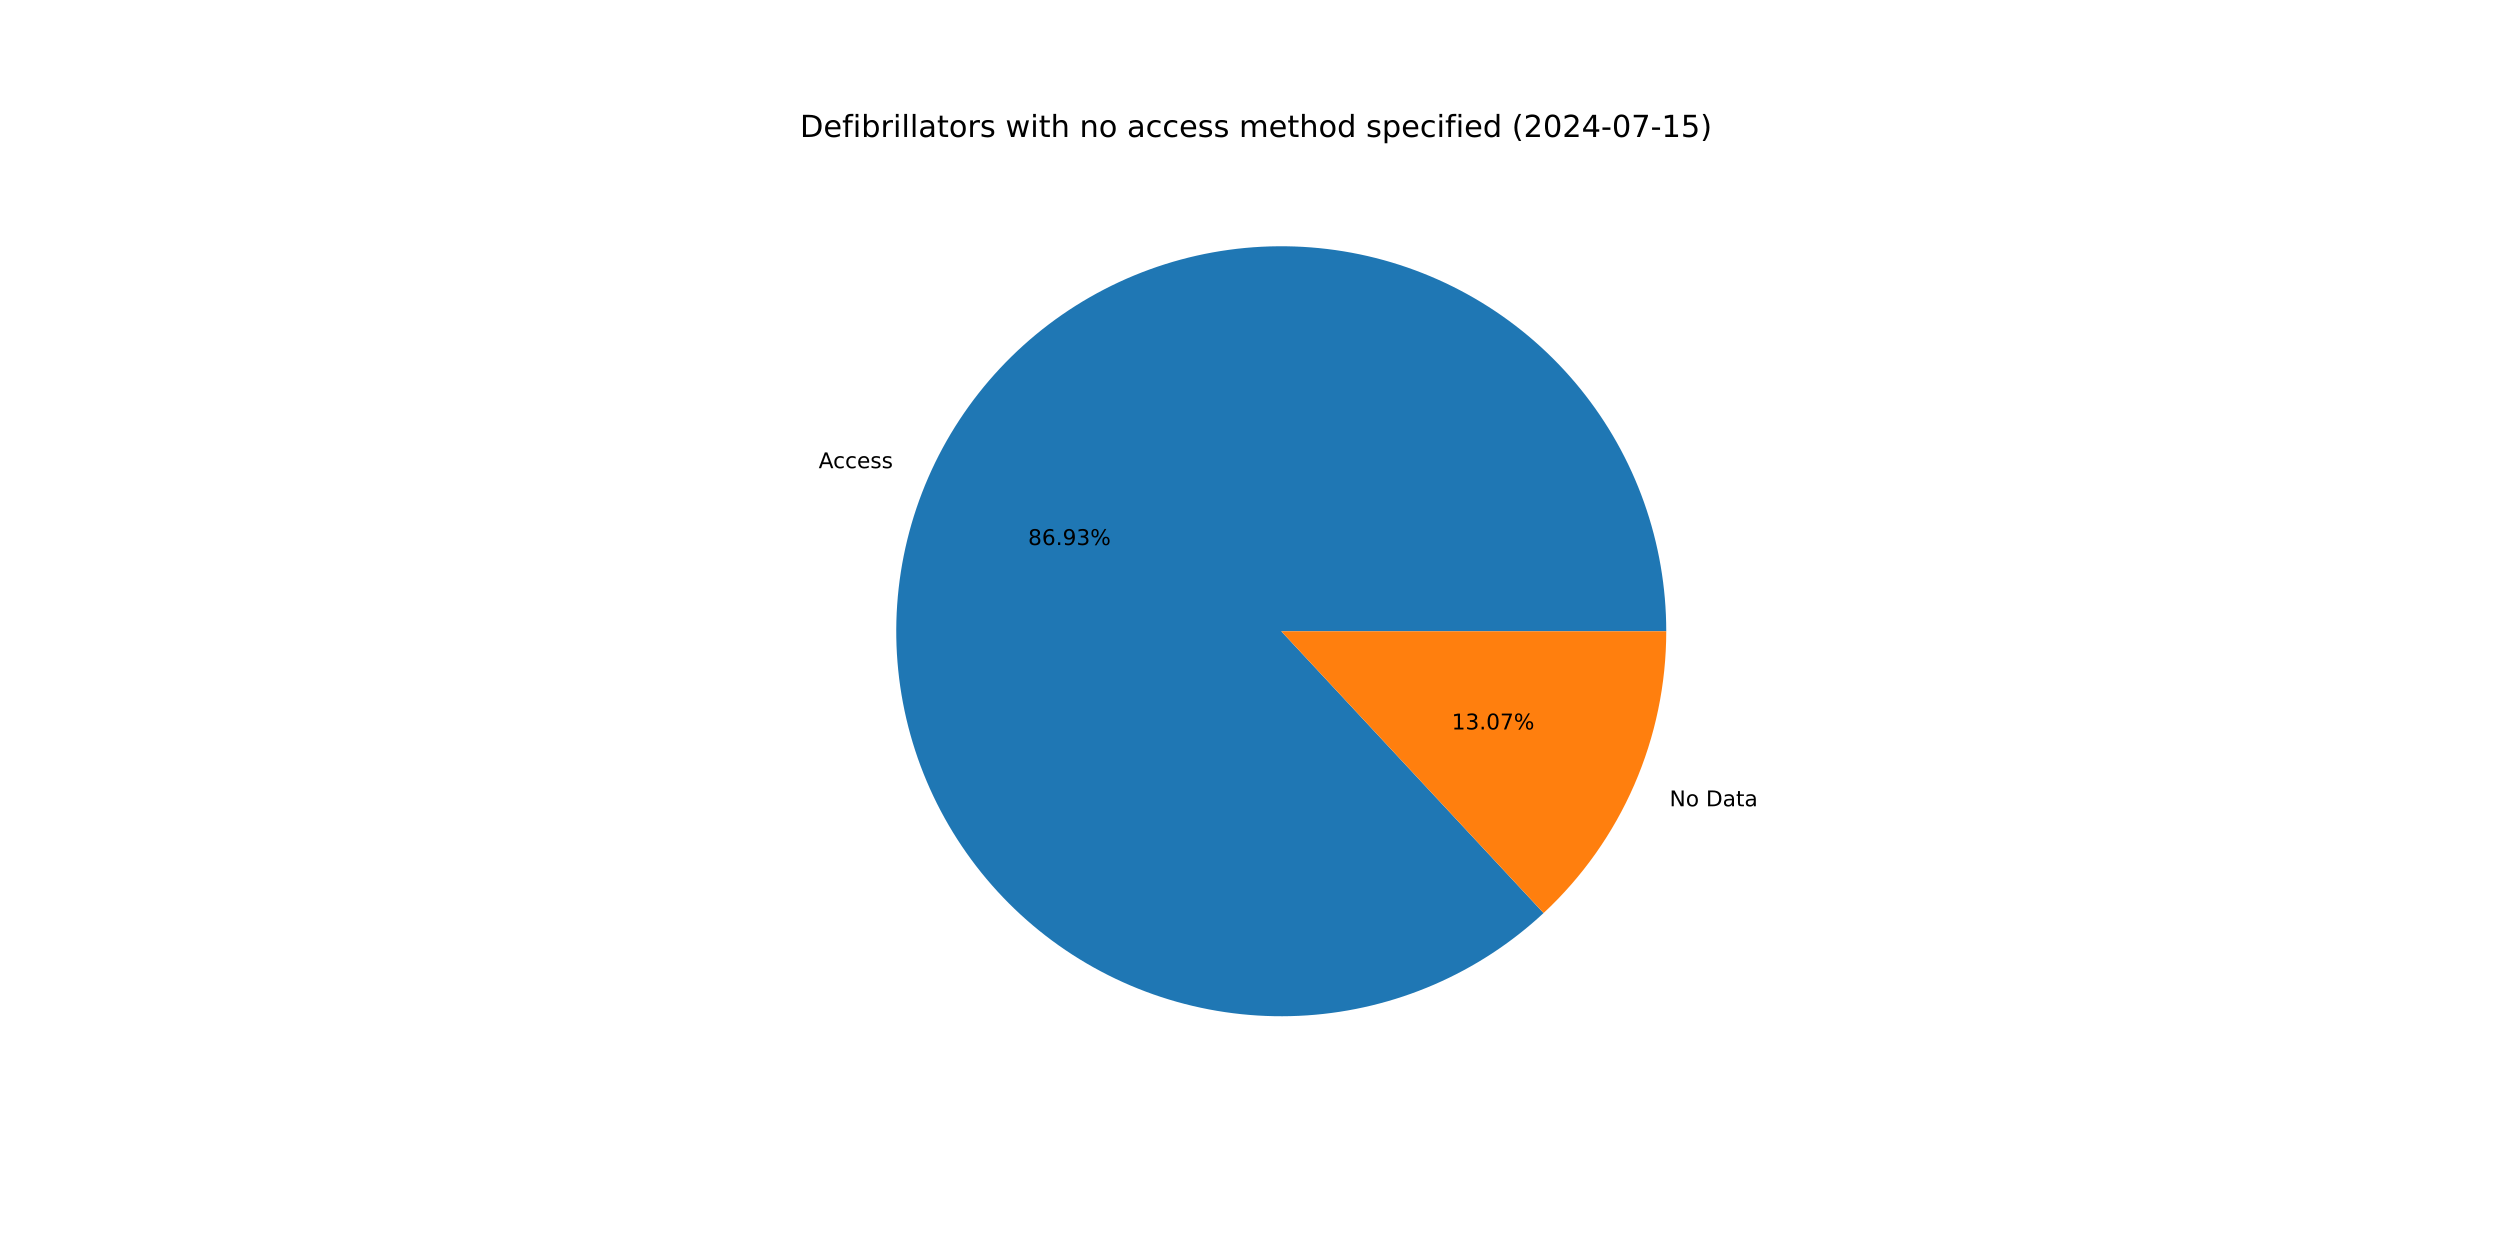
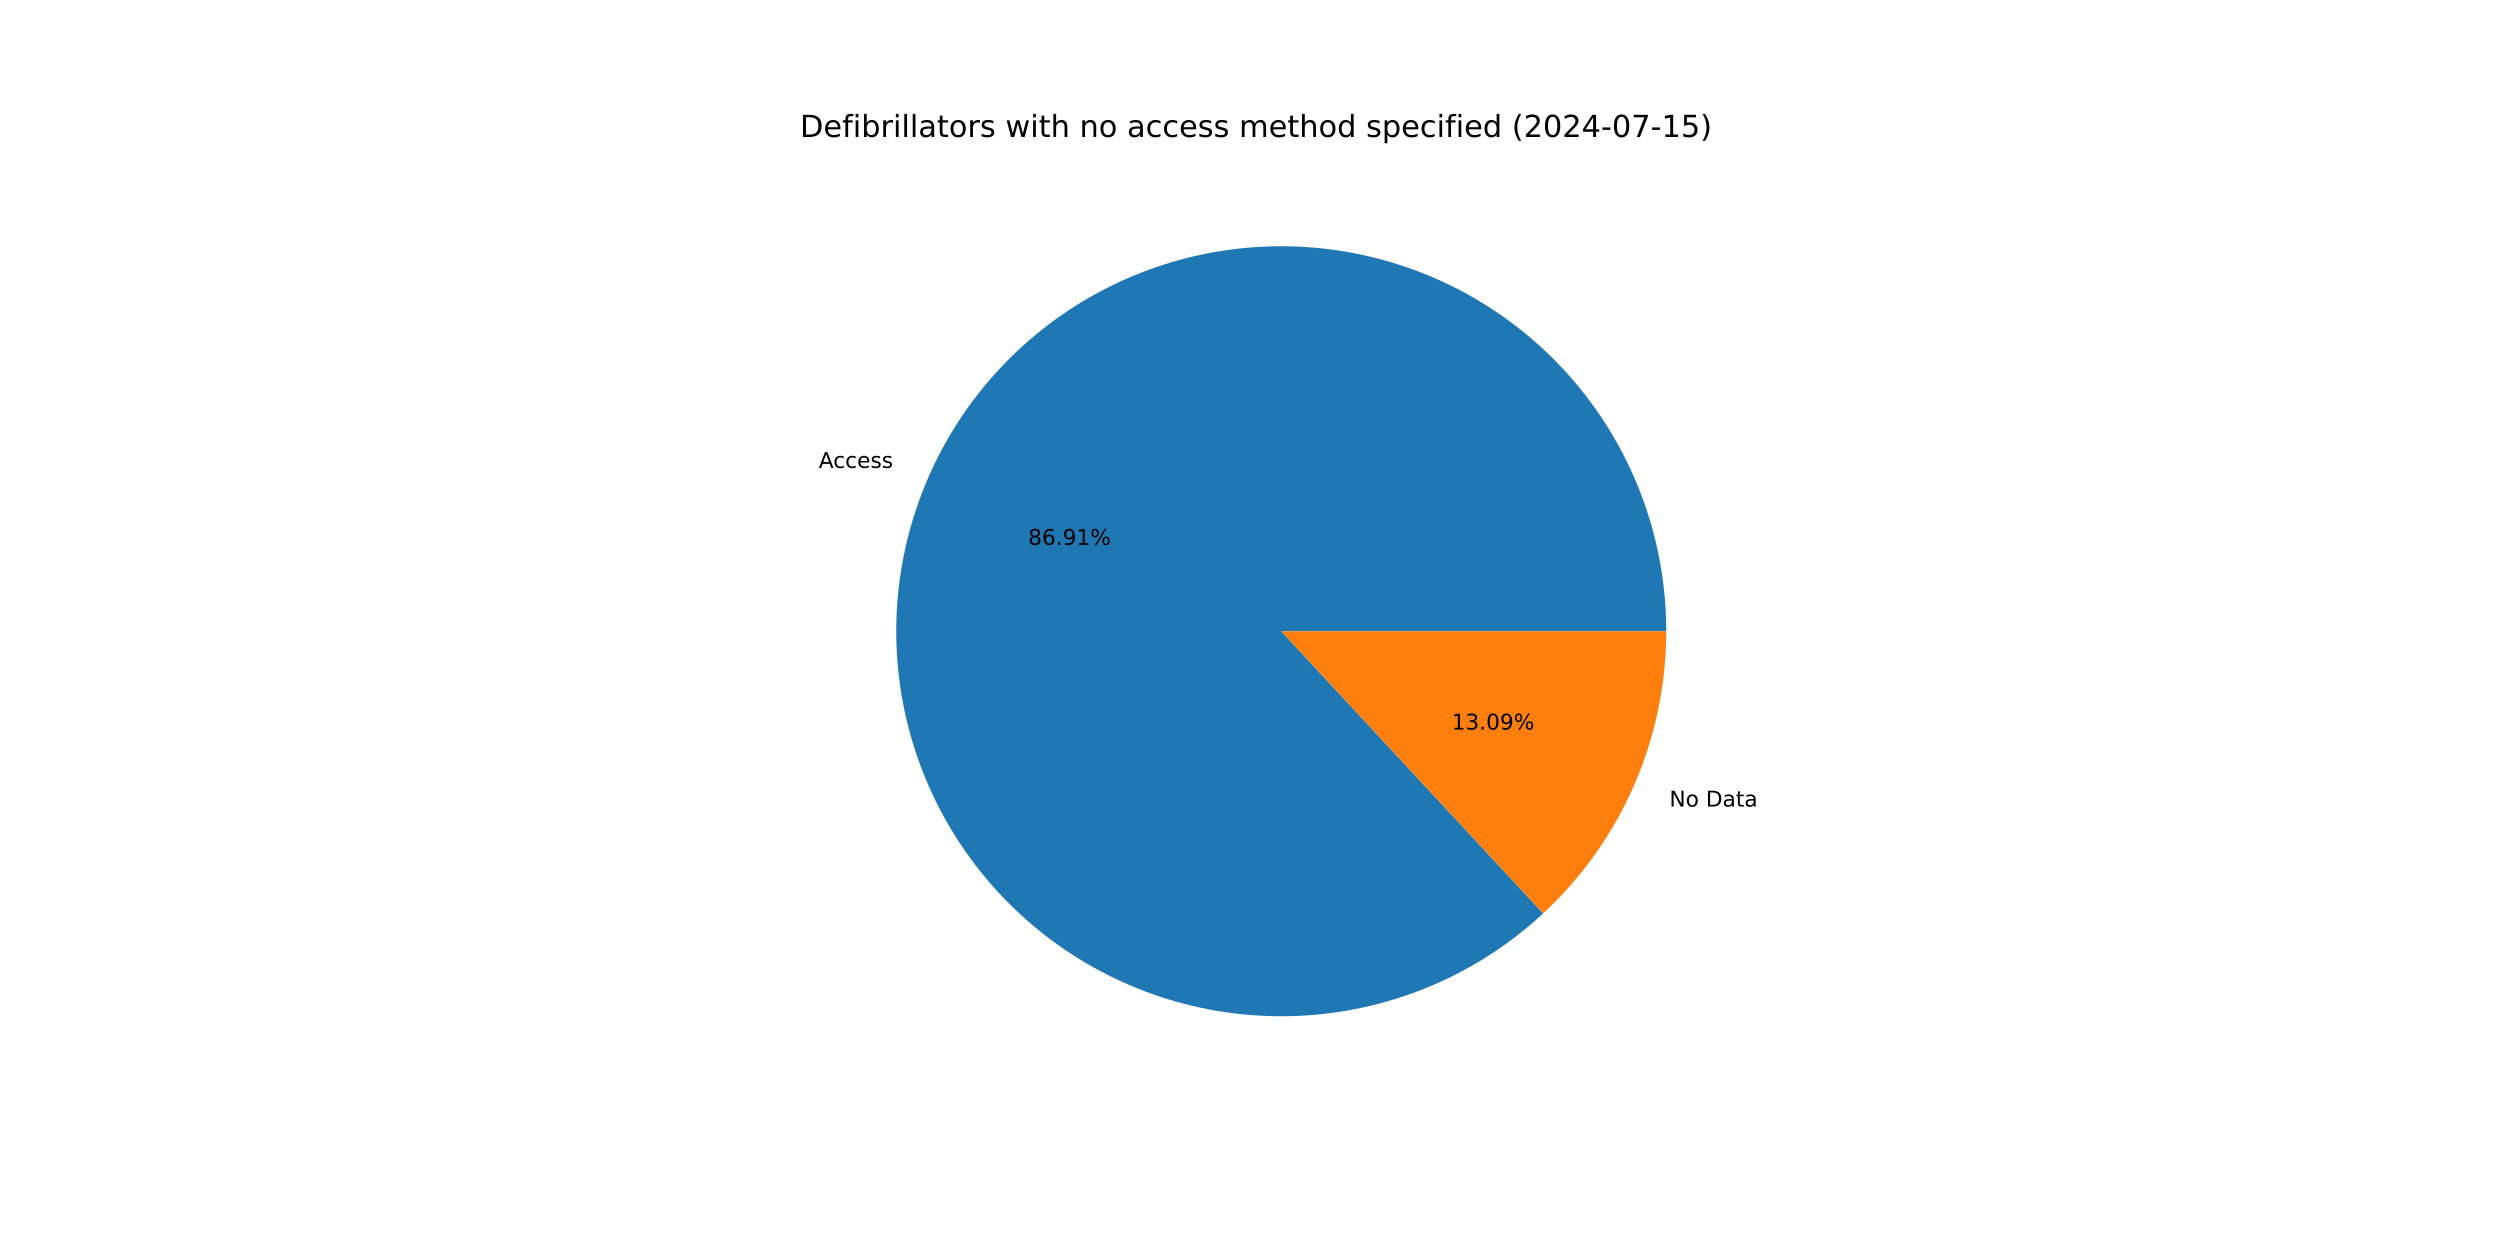
<svg xmlns="http://www.w3.org/2000/svg" xmlns:xlink="http://www.w3.org/1999/xlink" width="1152pt" height="576pt" viewBox="0 0 1152 576" version="1.1">
  <defs>
    <style type="text/css">*{stroke-linejoin: round; stroke-linecap: butt}</style>
  </defs>
  <g id="figure_1">
    <g id="patch_1">
      <path d="M 0 576  L 1152 576  L 1152 0  L 0 0  z " style="fill: #ffffff" />
    </g>
    <g id="axes_1">
      <g id="patch_2">
-         <path d="M 767.808 290.88  C 767.808 270.644 764.346 250.556 757.571 231.487  C 750.796 212.419 740.808 194.649 728.041 178.949  C 715.273 163.249 699.913 149.848 682.626 139.328  C 665.339 128.808 646.379 121.323 626.567 117.198  C 606.756 113.072 586.384 112.367 566.335 115.112  C 546.286 117.857 526.853 124.012 508.88 133.311  C 490.906 142.61 474.656 154.915 460.833 169.695  C 447.009 184.474 435.816 201.51 427.739 220.064  C 419.661 238.619 414.817 258.419 413.417 278.607  C 412.017 298.794 414.081 319.074 419.521 338.565  C 424.96 358.057 433.695 376.475 445.345 393.021  C 456.996 409.567 471.393 423.998 487.91 435.688  C 504.428 447.379 522.825 456.158 542.304 461.644  C 561.782 467.13 582.056 469.243 602.247 467.892  C 622.439 466.541 642.25 461.744 660.824 453.711  C 679.398 445.678 696.461 434.526 711.273 420.739  L 590.4 290.88  z " style="fill: #1f77b4" />
+         <path d="M 767.808 290.88  C 767.808 270.649 764.347 250.566 757.576 231.502  C 750.805 212.437 740.822 194.671 728.06 178.972  C 715.298 163.274 699.945 149.874 682.665 139.352  C 665.385 128.83 646.432 121.341 626.627 117.21  C 606.822 113.079 586.456 112.366 566.41 115.101  C 546.365 117.837 526.935 123.982 508.961 133.269  C 490.987 142.556 474.734 154.85 460.905 169.617  C 447.077 184.384 435.876 201.409 427.787 219.953  C 419.699 238.496 414.842 258.288 413.427 278.47  C 412.011 298.651 414.059 318.927 419.48 338.419  C 424.901 357.91 433.617 376.331 445.249 392.884  C 456.881 409.436 471.26 423.878 487.761 435.583  C 504.263 447.287 522.646 456.084 542.113 461.59  C 561.58 467.097 581.847 469.233 602.035 467.906  C 622.222 466.579 642.035 461.809 660.614 453.802  C 679.193 445.795 696.267 434.668 711.095 420.905  L 590.4 290.88  z " style="fill: #1f77b4" />
      </g>
      <g id="patch_3">
-         <path d="M 711.273 420.739  C 729.109 404.137 743.335 384.037 753.061 361.696  C 762.788 339.354 767.808 315.247 767.808 290.88  L 590.4 290.88  z " style="fill: #ff7f0e" />
+         <path d="M 711.095 420.905  C 728.983 404.299 743.254 384.18 753.013 361.807  C 762.771 339.435 767.808 315.288 767.808 290.88  L 590.4 290.88  z " style="fill: #ff7f0e" />
      </g>
      <g id="matplotlib.axis_1" />
      <g id="matplotlib.axis_2" />
      <g id="text_1">
-         <g transform="translate(377.2381 215.7421) scale(0.1 -0.1)">
+         <g transform="translate(377.2917 215.6191) scale(0.1 -0.1)">
          <defs>
            <path id="DejaVuSans-41" d="M 2188 4044  L 1331 1722  L 3047 1722  L 2188 4044  z M 1831 4666  L 2547 4666  L 4325 0  L 3669 0  L 3244 1197  L 1141 1197  L 716 0  L 50 0  L 1831 4666  z " transform="scale(0.015625)" />
            <path id="DejaVuSans-63" d="M 3122 3366  L 3122 2828  Q 2878 2963 2633 3030  Q 2388 3097 2138 3097  Q 1578 3097 1268 2742  Q 959 2388 959 1747  Q 959 1106 1268 751  Q 1578 397 2138 397  Q 2388 397 2633 464  Q 2878 531 3122 666  L 3122 134  Q 2881 22 2623 -34  Q 2366 -91 2075 -91  Q 1284 -91 818 406  Q 353 903 353 1747  Q 353 2603 823 3093  Q 1294 3584 2113 3584  Q 2378 3584 2631 3529  Q 2884 3475 3122 3366  z " transform="scale(0.015625)" />
            <path id="DejaVuSans-65" d="M 3597 1894  L 3597 1613  L 953 1613  Q 991 1019 1311 708  Q 1631 397 2203 397  Q 2534 397 2845 478  Q 3156 559 3463 722  L 3463 178  Q 3153 47 2828 -22  Q 2503 -91 2169 -91  Q 1331 -91 842 396  Q 353 884 353 1716  Q 353 2575 817 3079  Q 1281 3584 2069 3584  Q 2775 3584 3186 3129  Q 3597 2675 3597 1894  z M 3022 2063  Q 3016 2534 2758 2815  Q 2500 3097 2075 3097  Q 1594 3097 1305 2825  Q 1016 2553 972 2059  L 3022 2063  z " transform="scale(0.015625)" />
            <path id="DejaVuSans-73" d="M 2834 3397  L 2834 2853  Q 2591 2978 2328 3040  Q 2066 3103 1784 3103  Q 1356 3103 1142 2972  Q 928 2841 928 2578  Q 928 2378 1081 2264  Q 1234 2150 1697 2047  L 1894 2003  Q 2506 1872 2764 1633  Q 3022 1394 3022 966  Q 3022 478 2636 193  Q 2250 -91 1575 -91  Q 1294 -91 989 -36  Q 684 19 347 128  L 347 722  Q 666 556 975 473  Q 1284 391 1588 391  Q 1994 391 2212 530  Q 2431 669 2431 922  Q 2431 1156 2273 1281  Q 2116 1406 1581 1522  L 1381 1569  Q 847 1681 609 1914  Q 372 2147 372 2553  Q 372 3047 722 3315  Q 1072 3584 1716 3584  Q 2034 3584 2315 3537  Q 2597 3491 2834 3397  z " transform="scale(0.015625)" />
          </defs>
          <use xlink:href="#DejaVuSans-41" />
          <use xlink:href="#DejaVuSans-63" x="66.658" />
          <use xlink:href="#DejaVuSans-63" x="121.639" />
          <use xlink:href="#DejaVuSans-65" x="176.619" />
          <use xlink:href="#DejaVuSans-73" x="238.143" />
          <use xlink:href="#DejaVuSans-73" x="290.242" />
        </g>
      </g>
      <g id="text_2">
-         <g transform="translate(473.7383 251.15) scale(0.1 -0.1)">
+         <g transform="translate(473.7675 251.0829) scale(0.1 -0.1)">
          <defs>
            <path id="DejaVuSans-38" d="M 2034 2216  Q 1584 2216 1326 1975  Q 1069 1734 1069 1313  Q 1069 891 1326 650  Q 1584 409 2034 409  Q 2484 409 2743 651  Q 3003 894 3003 1313  Q 3003 1734 2745 1975  Q 2488 2216 2034 2216  z M 1403 2484  Q 997 2584 770 2862  Q 544 3141 544 3541  Q 544 4100 942 4425  Q 1341 4750 2034 4750  Q 2731 4750 3128 4425  Q 3525 4100 3525 3541  Q 3525 3141 3298 2862  Q 3072 2584 2669 2484  Q 3125 2378 3379 2068  Q 3634 1759 3634 1313  Q 3634 634 3220 271  Q 2806 -91 2034 -91  Q 1263 -91 848 271  Q 434 634 434 1313  Q 434 1759 690 2068  Q 947 2378 1403 2484  z M 1172 3481  Q 1172 3119 1398 2916  Q 1625 2713 2034 2713  Q 2441 2713 2670 2916  Q 2900 3119 2900 3481  Q 2900 3844 2670 4047  Q 2441 4250 2034 4250  Q 1625 4250 1398 4047  Q 1172 3844 1172 3481  z " transform="scale(0.015625)" />
            <path id="DejaVuSans-36" d="M 2113 2584  Q 1688 2584 1439 2293  Q 1191 2003 1191 1497  Q 1191 994 1439 701  Q 1688 409 2113 409  Q 2538 409 2786 701  Q 3034 994 3034 1497  Q 3034 2003 2786 2293  Q 2538 2584 2113 2584  z M 3366 4563  L 3366 3988  Q 3128 4100 2886 4159  Q 2644 4219 2406 4219  Q 1781 4219 1451 3797  Q 1122 3375 1075 2522  Q 1259 2794 1537 2939  Q 1816 3084 2150 3084  Q 2853 3084 3261 2657  Q 3669 2231 3669 1497  Q 3669 778 3244 343  Q 2819 -91 2113 -91  Q 1303 -91 875 529  Q 447 1150 447 2328  Q 447 3434 972 4092  Q 1497 4750 2381 4750  Q 2619 4750 2861 4703  Q 3103 4656 3366 4563  z " transform="scale(0.015625)" />
            <path id="DejaVuSans-2e" d="M 684 794  L 1344 794  L 1344 0  L 684 0  L 684 794  z " transform="scale(0.015625)" />
            <path id="DejaVuSans-39" d="M 703 97  L 703 672  Q 941 559 1184 500  Q 1428 441 1663 441  Q 2288 441 2617 861  Q 2947 1281 2994 2138  Q 2813 1869 2534 1725  Q 2256 1581 1919 1581  Q 1219 1581 811 2004  Q 403 2428 403 3163  Q 403 3881 828 4315  Q 1253 4750 1959 4750  Q 2769 4750 3195 4129  Q 3622 3509 3622 2328  Q 3622 1225 3098 567  Q 2575 -91 1691 -91  Q 1453 -91 1209 -44  Q 966 3 703 97  z M 1959 2075  Q 2384 2075 2632 2365  Q 2881 2656 2881 3163  Q 2881 3666 2632 3958  Q 2384 4250 1959 4250  Q 1534 4250 1286 3958  Q 1038 3666 1038 3163  Q 1038 2656 1286 2365  Q 1534 2075 1959 2075  z " transform="scale(0.015625)" />
-             <path id="DejaVuSans-33" d="M 2597 2516  Q 3050 2419 3304 2112  Q 3559 1806 3559 1356  Q 3559 666 3084 287  Q 2609 -91 1734 -91  Q 1441 -91 1130 -33  Q 819 25 488 141  L 488 750  Q 750 597 1062 519  Q 1375 441 1716 441  Q 2309 441 2620 675  Q 2931 909 2931 1356  Q 2931 1769 2642 2001  Q 2353 2234 1838 2234  L 1294 2234  L 1294 2753  L 1863 2753  Q 2328 2753 2575 2939  Q 2822 3125 2822 3475  Q 2822 3834 2567 4026  Q 2313 4219 1838 4219  Q 1578 4219 1281 4162  Q 984 4106 628 3988  L 628 4550  Q 988 4650 1302 4700  Q 1616 4750 1894 4750  Q 2613 4750 3031 4423  Q 3450 4097 3450 3541  Q 3450 3153 3228 2886  Q 3006 2619 2597 2516  z " transform="scale(0.015625)" />
+             <path id="DejaVuSans-31" d="M 794 531  L 1825 531  L 1825 4091  L 703 3866  L 703 4441  L 1819 4666  L 2450 4666  L 2450 531  L 3481 531  L 3481 0  L 794 0  L 794 531  z " transform="scale(0.015625)" />
            <path id="DejaVuSans-25" d="M 4653 2053  Q 4381 2053 4226 1822  Q 4072 1591 4072 1178  Q 4072 772 4226 539  Q 4381 306 4653 306  Q 4919 306 5073 539  Q 5228 772 5228 1178  Q 5228 1588 5073 1820  Q 4919 2053 4653 2053  z M 4653 2450  Q 5147 2450 5437 2106  Q 5728 1763 5728 1178  Q 5728 594 5436 251  Q 5144 -91 4653 -91  Q 4153 -91 3862 251  Q 3572 594 3572 1178  Q 3572 1766 3864 2108  Q 4156 2450 4653 2450  z M 1428 4353  Q 1159 4353 1004 4120  Q 850 3888 850 3481  Q 850 3069 1003 2837  Q 1156 2606 1428 2606  Q 1700 2606 1854 2837  Q 2009 3069 2009 3481  Q 2009 3884 1853 4118  Q 1697 4353 1428 4353  z M 4250 4750  L 4750 4750  L 1831 -91  L 1331 -91  L 4250 4750  z M 1428 4750  Q 1922 4750 2215 4408  Q 2509 4066 2509 3481  Q 2509 2891 2217 2550  Q 1925 2209 1428 2209  Q 931 2209 642 2551  Q 353 2894 353 3481  Q 353 4063 643 4406  Q 934 4750 1428 4750  z " transform="scale(0.015625)" />
          </defs>
          <use xlink:href="#DejaVuSans-38" />
          <use xlink:href="#DejaVuSans-36" x="63.623" />
          <use xlink:href="#DejaVuSans-2e" x="127.246" />
          <use xlink:href="#DejaVuSans-39" x="159.033" />
-           <use xlink:href="#DejaVuSans-33" x="222.656" />
+           <use xlink:href="#DejaVuSans-31" x="222.656" />
          <use xlink:href="#DejaVuSans-25" x="286.279" />
        </g>
      </g>
      <g id="text_3">
-         <g transform="translate(769.3276 371.5366) scale(0.1 -0.1)">
+         <g transform="translate(769.274 371.6596) scale(0.1 -0.1)">
          <defs>
            <path id="DejaVuSans-4e" d="M 628 4666  L 1478 4666  L 3547 763  L 3547 4666  L 4159 4666  L 4159 0  L 3309 0  L 1241 3903  L 1241 0  L 628 0  L 628 4666  z " transform="scale(0.015625)" />
            <path id="DejaVuSans-6f" d="M 1959 3097  Q 1497 3097 1228 2736  Q 959 2375 959 1747  Q 959 1119 1226 758  Q 1494 397 1959 397  Q 2419 397 2687 759  Q 2956 1122 2956 1747  Q 2956 2369 2687 2733  Q 2419 3097 1959 3097  z M 1959 3584  Q 2709 3584 3137 3096  Q 3566 2609 3566 1747  Q 3566 888 3137 398  Q 2709 -91 1959 -91  Q 1206 -91 779 398  Q 353 888 353 1747  Q 353 2609 779 3096  Q 1206 3584 1959 3584  z " transform="scale(0.015625)" />
            <path id="DejaVuSans-20" transform="scale(0.015625)" />
            <path id="DejaVuSans-44" d="M 1259 4147  L 1259 519  L 2022 519  Q 2988 519 3436 956  Q 3884 1394 3884 2338  Q 3884 3275 3436 3711  Q 2988 4147 2022 4147  L 1259 4147  z M 628 4666  L 1925 4666  Q 3281 4666 3915 4102  Q 4550 3538 4550 2338  Q 4550 1131 3912 565  Q 3275 0 1925 0  L 628 0  L 628 4666  z " transform="scale(0.015625)" />
            <path id="DejaVuSans-61" d="M 2194 1759  Q 1497 1759 1228 1600  Q 959 1441 959 1056  Q 959 750 1161 570  Q 1363 391 1709 391  Q 2188 391 2477 730  Q 2766 1069 2766 1631  L 2766 1759  L 2194 1759  z M 3341 1997  L 3341 0  L 2766 0  L 2766 531  Q 2569 213 2275 61  Q 1981 -91 1556 -91  Q 1019 -91 701 211  Q 384 513 384 1019  Q 384 1609 779 1909  Q 1175 2209 1959 2209  L 2766 2209  L 2766 2266  Q 2766 2663 2505 2880  Q 2244 3097 1772 3097  Q 1472 3097 1187 3025  Q 903 2953 641 2809  L 641 3341  Q 956 3463 1253 3523  Q 1550 3584 1831 3584  Q 2591 3584 2966 3190  Q 3341 2797 3341 1997  z " transform="scale(0.015625)" />
            <path id="DejaVuSans-74" d="M 1172 4494  L 1172 3500  L 2356 3500  L 2356 3053  L 1172 3053  L 1172 1153  Q 1172 725 1289 603  Q 1406 481 1766 481  L 2356 481  L 2356 0  L 1766 0  Q 1100 0 847 248  Q 594 497 594 1153  L 594 3053  L 172 3053  L 172 3500  L 594 3500  L 594 4494  L 1172 4494  z " transform="scale(0.015625)" />
          </defs>
          <use xlink:href="#DejaVuSans-4e" />
          <use xlink:href="#DejaVuSans-6f" x="74.805" />
          <use xlink:href="#DejaVuSans-20" x="135.986" />
          <use xlink:href="#DejaVuSans-44" x="167.773" />
          <use xlink:href="#DejaVuSans-61" x="244.775" />
          <use xlink:href="#DejaVuSans-74" x="306.055" />
          <use xlink:href="#DejaVuSans-61" x="345.264" />
        </g>
      </g>
      <g id="text_4">
-         <g transform="translate(668.932 336.1288) scale(0.1 -0.1)">
+         <g transform="translate(668.9028 336.1959) scale(0.1 -0.1)">
          <defs>
-             <path id="DejaVuSans-31" d="M 794 531  L 1825 531  L 1825 4091  L 703 3866  L 703 4441  L 1819 4666  L 2450 4666  L 2450 531  L 3481 531  L 3481 0  L 794 0  L 794 531  z " transform="scale(0.015625)" />
+             <path id="DejaVuSans-33" d="M 2597 2516  Q 3050 2419 3304 2112  Q 3559 1806 3559 1356  Q 3559 666 3084 287  Q 2609 -91 1734 -91  Q 1441 -91 1130 -33  Q 819 25 488 141  L 488 750  Q 750 597 1062 519  Q 1375 441 1716 441  Q 2309 441 2620 675  Q 2931 909 2931 1356  Q 2931 1769 2642 2001  Q 2353 2234 1838 2234  L 1294 2234  L 1294 2753  L 1863 2753  Q 2328 2753 2575 2939  Q 2822 3125 2822 3475  Q 2822 3834 2567 4026  Q 2313 4219 1838 4219  Q 1578 4219 1281 4162  Q 984 4106 628 3988  L 628 4550  Q 988 4650 1302 4700  Q 1616 4750 1894 4750  Q 2613 4750 3031 4423  Q 3450 4097 3450 3541  Q 3450 3153 3228 2886  Q 3006 2619 2597 2516  z " transform="scale(0.015625)" />
            <path id="DejaVuSans-30" d="M 2034 4250  Q 1547 4250 1301 3770  Q 1056 3291 1056 2328  Q 1056 1369 1301 889  Q 1547 409 2034 409  Q 2525 409 2770 889  Q 3016 1369 3016 2328  Q 3016 3291 2770 3770  Q 2525 4250 2034 4250  z M 2034 4750  Q 2819 4750 3233 4129  Q 3647 3509 3647 2328  Q 3647 1150 3233 529  Q 2819 -91 2034 -91  Q 1250 -91 836 529  Q 422 1150 422 2328  Q 422 3509 836 4129  Q 1250 4750 2034 4750  z " transform="scale(0.015625)" />
-             <path id="DejaVuSans-37" d="M 525 4666  L 3525 4666  L 3525 4397  L 1831 0  L 1172 0  L 2766 4134  L 525 4134  L 525 4666  z " transform="scale(0.015625)" />
          </defs>
          <use xlink:href="#DejaVuSans-31" />
          <use xlink:href="#DejaVuSans-33" x="63.623" />
          <use xlink:href="#DejaVuSans-2e" x="127.246" />
          <use xlink:href="#DejaVuSans-30" x="159.033" />
-           <use xlink:href="#DejaVuSans-37" x="222.656" />
+           <use xlink:href="#DejaVuSans-39" x="222.656" />
          <use xlink:href="#DejaVuSans-25" x="286.279" />
        </g>
      </g>
      <g id="text_5">
        <g transform="translate(368.64 63.12) scale(0.14 -0.14)">
          <defs>
            <path id="DejaVuSans-66" d="M 2375 4863  L 2375 4384  L 1825 4384  Q 1516 4384 1395 4259  Q 1275 4134 1275 3809  L 1275 3500  L 2222 3500  L 2222 3053  L 1275 3053  L 1275 0  L 697 0  L 697 3053  L 147 3053  L 147 3500  L 697 3500  L 697 3744  Q 697 4328 969 4595  Q 1241 4863 1831 4863  L 2375 4863  z " transform="scale(0.015625)" />
            <path id="DejaVuSans-69" d="M 603 3500  L 1178 3500  L 1178 0  L 603 0  L 603 3500  z M 603 4863  L 1178 4863  L 1178 4134  L 603 4134  L 603 4863  z " transform="scale(0.015625)" />
            <path id="DejaVuSans-62" d="M 3116 1747  Q 3116 2381 2855 2742  Q 2594 3103 2138 3103  Q 1681 3103 1420 2742  Q 1159 2381 1159 1747  Q 1159 1113 1420 752  Q 1681 391 2138 391  Q 2594 391 2855 752  Q 3116 1113 3116 1747  z M 1159 2969  Q 1341 3281 1617 3432  Q 1894 3584 2278 3584  Q 2916 3584 3314 3078  Q 3713 2572 3713 1747  Q 3713 922 3314 415  Q 2916 -91 2278 -91  Q 1894 -91 1617 61  Q 1341 213 1159 525  L 1159 0  L 581 0  L 581 4863  L 1159 4863  L 1159 2969  z " transform="scale(0.015625)" />
            <path id="DejaVuSans-72" d="M 2631 2963  Q 2534 3019 2420 3045  Q 2306 3072 2169 3072  Q 1681 3072 1420 2755  Q 1159 2438 1159 1844  L 1159 0  L 581 0  L 581 3500  L 1159 3500  L 1159 2956  Q 1341 3275 1631 3429  Q 1922 3584 2338 3584  Q 2397 3584 2469 3576  Q 2541 3569 2628 3553  L 2631 2963  z " transform="scale(0.015625)" />
            <path id="DejaVuSans-6c" d="M 603 4863  L 1178 4863  L 1178 0  L 603 0  L 603 4863  z " transform="scale(0.015625)" />
            <path id="DejaVuSans-77" d="M 269 3500  L 844 3500  L 1563 769  L 2278 3500  L 2956 3500  L 3675 769  L 4391 3500  L 4966 3500  L 4050 0  L 3372 0  L 2619 2869  L 1863 0  L 1184 0  L 269 3500  z " transform="scale(0.015625)" />
            <path id="DejaVuSans-68" d="M 3513 2113  L 3513 0  L 2938 0  L 2938 2094  Q 2938 2591 2744 2837  Q 2550 3084 2163 3084  Q 1697 3084 1428 2787  Q 1159 2491 1159 1978  L 1159 0  L 581 0  L 581 4863  L 1159 4863  L 1159 2956  Q 1366 3272 1645 3428  Q 1925 3584 2291 3584  Q 2894 3584 3203 3211  Q 3513 2838 3513 2113  z " transform="scale(0.015625)" />
            <path id="DejaVuSans-6e" d="M 3513 2113  L 3513 0  L 2938 0  L 2938 2094  Q 2938 2591 2744 2837  Q 2550 3084 2163 3084  Q 1697 3084 1428 2787  Q 1159 2491 1159 1978  L 1159 0  L 581 0  L 581 3500  L 1159 3500  L 1159 2956  Q 1366 3272 1645 3428  Q 1925 3584 2291 3584  Q 2894 3584 3203 3211  Q 3513 2838 3513 2113  z " transform="scale(0.015625)" />
            <path id="DejaVuSans-6d" d="M 3328 2828  Q 3544 3216 3844 3400  Q 4144 3584 4550 3584  Q 5097 3584 5394 3201  Q 5691 2819 5691 2113  L 5691 0  L 5113 0  L 5113 2094  Q 5113 2597 4934 2840  Q 4756 3084 4391 3084  Q 3944 3084 3684 2787  Q 3425 2491 3425 1978  L 3425 0  L 2847 0  L 2847 2094  Q 2847 2600 2669 2842  Q 2491 3084 2119 3084  Q 1678 3084 1418 2786  Q 1159 2488 1159 1978  L 1159 0  L 581 0  L 581 3500  L 1159 3500  L 1159 2956  Q 1356 3278 1631 3431  Q 1906 3584 2284 3584  Q 2666 3584 2933 3390  Q 3200 3197 3328 2828  z " transform="scale(0.015625)" />
            <path id="DejaVuSans-64" d="M 2906 2969  L 2906 4863  L 3481 4863  L 3481 0  L 2906 0  L 2906 525  Q 2725 213 2448 61  Q 2172 -91 1784 -91  Q 1150 -91 751 415  Q 353 922 353 1747  Q 353 2572 751 3078  Q 1150 3584 1784 3584  Q 2172 3584 2448 3432  Q 2725 3281 2906 2969  z M 947 1747  Q 947 1113 1208 752  Q 1469 391 1925 391  Q 2381 391 2643 752  Q 2906 1113 2906 1747  Q 2906 2381 2643 2742  Q 2381 3103 1925 3103  Q 1469 3103 1208 2742  Q 947 2381 947 1747  z " transform="scale(0.015625)" />
            <path id="DejaVuSans-70" d="M 1159 525  L 1159 -1331  L 581 -1331  L 581 3500  L 1159 3500  L 1159 2969  Q 1341 3281 1617 3432  Q 1894 3584 2278 3584  Q 2916 3584 3314 3078  Q 3713 2572 3713 1747  Q 3713 922 3314 415  Q 2916 -91 2278 -91  Q 1894 -91 1617 61  Q 1341 213 1159 525  z M 3116 1747  Q 3116 2381 2855 2742  Q 2594 3103 2138 3103  Q 1681 3103 1420 2742  Q 1159 2381 1159 1747  Q 1159 1113 1420 752  Q 1681 391 2138 391  Q 2594 391 2855 752  Q 3116 1113 3116 1747  z " transform="scale(0.015625)" />
            <path id="DejaVuSans-28" d="M 1984 4856  Q 1566 4138 1362 3434  Q 1159 2731 1159 2009  Q 1159 1288 1364 580  Q 1569 -128 1984 -844  L 1484 -844  Q 1016 -109 783 600  Q 550 1309 550 2009  Q 550 2706 781 3412  Q 1013 4119 1484 4856  L 1984 4856  z " transform="scale(0.015625)" />
            <path id="DejaVuSans-32" d="M 1228 531  L 3431 531  L 3431 0  L 469 0  L 469 531  Q 828 903 1448 1529  Q 2069 2156 2228 2338  Q 2531 2678 2651 2914  Q 2772 3150 2772 3378  Q 2772 3750 2511 3984  Q 2250 4219 1831 4219  Q 1534 4219 1204 4116  Q 875 4013 500 3803  L 500 4441  Q 881 4594 1212 4672  Q 1544 4750 1819 4750  Q 2544 4750 2975 4387  Q 3406 4025 3406 3419  Q 3406 3131 3298 2873  Q 3191 2616 2906 2266  Q 2828 2175 2409 1742  Q 1991 1309 1228 531  z " transform="scale(0.015625)" />
            <path id="DejaVuSans-34" d="M 2419 4116  L 825 1625  L 2419 1625  L 2419 4116  z M 2253 4666  L 3047 4666  L 3047 1625  L 3713 1625  L 3713 1100  L 3047 1100  L 3047 0  L 2419 0  L 2419 1100  L 313 1100  L 313 1709  L 2253 4666  z " transform="scale(0.015625)" />
            <path id="DejaVuSans-2d" d="M 313 2009  L 1997 2009  L 1997 1497  L 313 1497  L 313 2009  z " transform="scale(0.015625)" />
+             <path id="DejaVuSans-37" d="M 525 4666  L 3525 4666  L 3525 4397  L 1831 0  L 1172 0  L 2766 4134  L 525 4134  L 525 4666  z " transform="scale(0.015625)" />
            <path id="DejaVuSans-35" d="M 691 4666  L 3169 4666  L 3169 4134  L 1269 4134  L 1269 2991  Q 1406 3038 1543 3061  Q 1681 3084 1819 3084  Q 2600 3084 3056 2656  Q 3513 2228 3513 1497  Q 3513 744 3044 326  Q 2575 -91 1722 -91  Q 1428 -91 1123 -41  Q 819 9 494 109  L 494 744  Q 775 591 1075 516  Q 1375 441 1709 441  Q 2250 441 2565 725  Q 2881 1009 2881 1497  Q 2881 1984 2565 2268  Q 2250 2553 1709 2553  Q 1456 2553 1204 2497  Q 953 2441 691 2322  L 691 4666  z " transform="scale(0.015625)" />
            <path id="DejaVuSans-29" d="M 513 4856  L 1013 4856  Q 1481 4119 1714 3412  Q 1947 2706 1947 2009  Q 1947 1309 1714 600  Q 1481 -109 1013 -844  L 513 -844  Q 928 -128 1133 580  Q 1338 1288 1338 2009  Q 1338 2731 1133 3434  Q 928 4138 513 4856  z " transform="scale(0.015625)" />
          </defs>
          <use xlink:href="#DejaVuSans-44" />
          <use xlink:href="#DejaVuSans-65" x="77.002" />
          <use xlink:href="#DejaVuSans-66" x="138.525" />
          <use xlink:href="#DejaVuSans-69" x="173.73" />
          <use xlink:href="#DejaVuSans-62" x="201.514" />
          <use xlink:href="#DejaVuSans-72" x="264.99" />
          <use xlink:href="#DejaVuSans-69" x="306.104" />
          <use xlink:href="#DejaVuSans-6c" x="333.887" />
          <use xlink:href="#DejaVuSans-6c" x="361.67" />
          <use xlink:href="#DejaVuSans-61" x="389.453" />
          <use xlink:href="#DejaVuSans-74" x="450.732" />
          <use xlink:href="#DejaVuSans-6f" x="489.941" />
          <use xlink:href="#DejaVuSans-72" x="551.123" />
          <use xlink:href="#DejaVuSans-73" x="592.236" />
          <use xlink:href="#DejaVuSans-20" x="644.336" />
          <use xlink:href="#DejaVuSans-77" x="676.123" />
          <use xlink:href="#DejaVuSans-69" x="757.91" />
          <use xlink:href="#DejaVuSans-74" x="785.693" />
          <use xlink:href="#DejaVuSans-68" x="824.902" />
          <use xlink:href="#DejaVuSans-20" x="888.281" />
          <use xlink:href="#DejaVuSans-6e" x="920.068" />
          <use xlink:href="#DejaVuSans-6f" x="983.447" />
          <use xlink:href="#DejaVuSans-20" x="1044.629" />
          <use xlink:href="#DejaVuSans-61" x="1076.416" />
          <use xlink:href="#DejaVuSans-63" x="1137.695" />
          <use xlink:href="#DejaVuSans-63" x="1192.676" />
          <use xlink:href="#DejaVuSans-65" x="1247.656" />
          <use xlink:href="#DejaVuSans-73" x="1309.18" />
          <use xlink:href="#DejaVuSans-73" x="1361.279" />
          <use xlink:href="#DejaVuSans-20" x="1413.379" />
          <use xlink:href="#DejaVuSans-6d" x="1445.166" />
          <use xlink:href="#DejaVuSans-65" x="1542.578" />
          <use xlink:href="#DejaVuSans-74" x="1604.102" />
          <use xlink:href="#DejaVuSans-68" x="1643.311" />
          <use xlink:href="#DejaVuSans-6f" x="1706.689" />
          <use xlink:href="#DejaVuSans-64" x="1767.871" />
          <use xlink:href="#DejaVuSans-20" x="1831.348" />
          <use xlink:href="#DejaVuSans-73" x="1863.135" />
          <use xlink:href="#DejaVuSans-70" x="1915.234" />
          <use xlink:href="#DejaVuSans-65" x="1978.711" />
          <use xlink:href="#DejaVuSans-63" x="2040.234" />
          <use xlink:href="#DejaVuSans-69" x="2095.215" />
          <use xlink:href="#DejaVuSans-66" x="2122.998" />
          <use xlink:href="#DejaVuSans-69" x="2158.203" />
          <use xlink:href="#DejaVuSans-65" x="2185.986" />
          <use xlink:href="#DejaVuSans-64" x="2247.51" />
          <use xlink:href="#DejaVuSans-20" x="2310.986" />
          <use xlink:href="#DejaVuSans-28" x="2342.773" />
          <use xlink:href="#DejaVuSans-32" x="2381.787" />
          <use xlink:href="#DejaVuSans-30" x="2445.41" />
          <use xlink:href="#DejaVuSans-32" x="2509.033" />
          <use xlink:href="#DejaVuSans-34" x="2572.656" />
          <use xlink:href="#DejaVuSans-2d" x="2636.279" />
          <use xlink:href="#DejaVuSans-30" x="2672.363" />
          <use xlink:href="#DejaVuSans-37" x="2735.986" />
          <use xlink:href="#DejaVuSans-2d" x="2799.609" />
          <use xlink:href="#DejaVuSans-31" x="2835.693" />
          <use xlink:href="#DejaVuSans-35" x="2899.316" />
          <use xlink:href="#DejaVuSans-29" x="2962.939" />
        </g>
      </g>
    </g>
  </g>
</svg>
